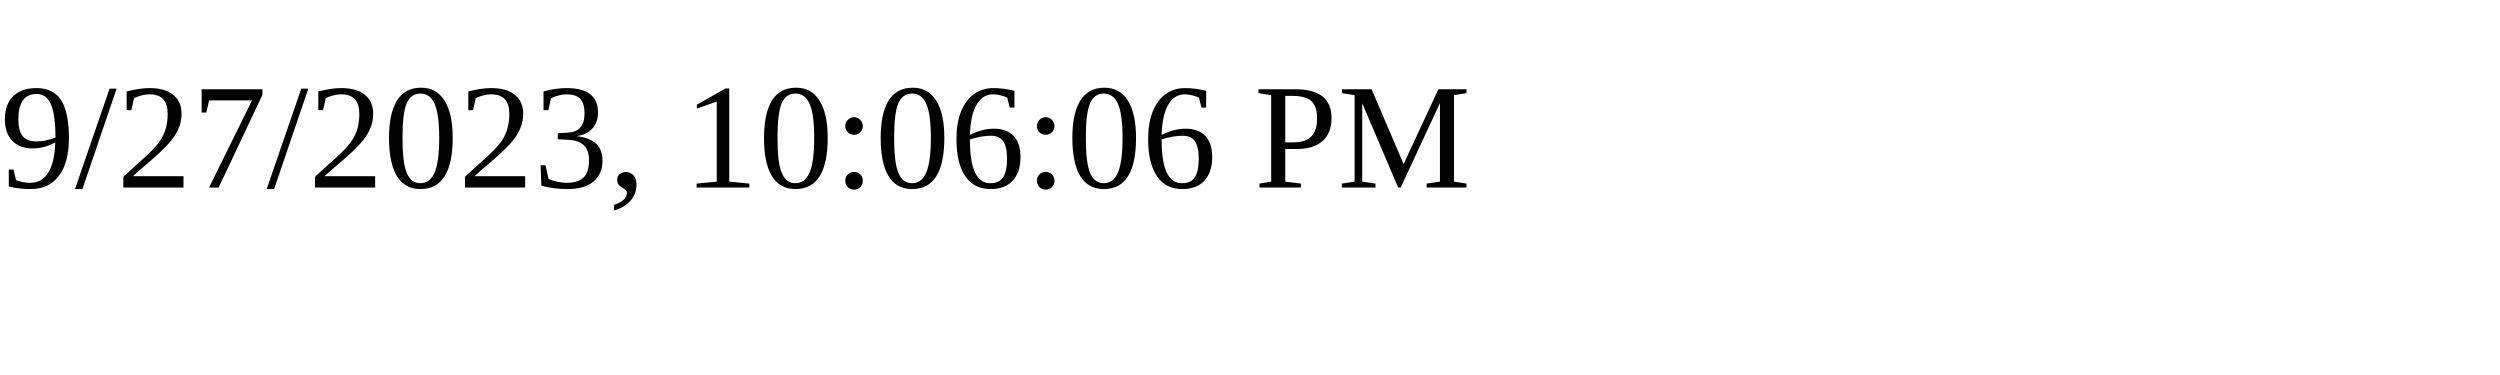
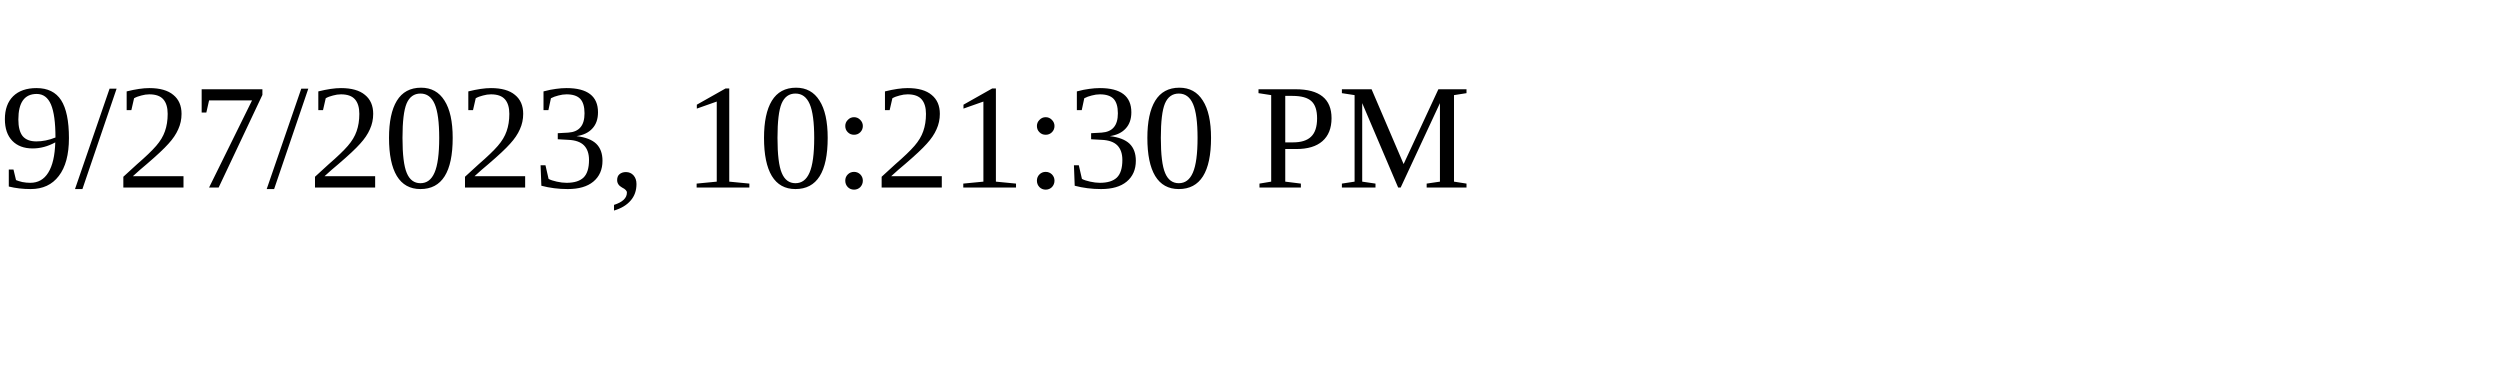
<svg xmlns="http://www.w3.org/2000/svg" height="30" width="200">
-   <text x="0" y="15">9/27/2023, 10:06:06 PM</text>
+   <text x="0" y="15">9/27/2023, 10:21:30 PM</text>
</svg>
